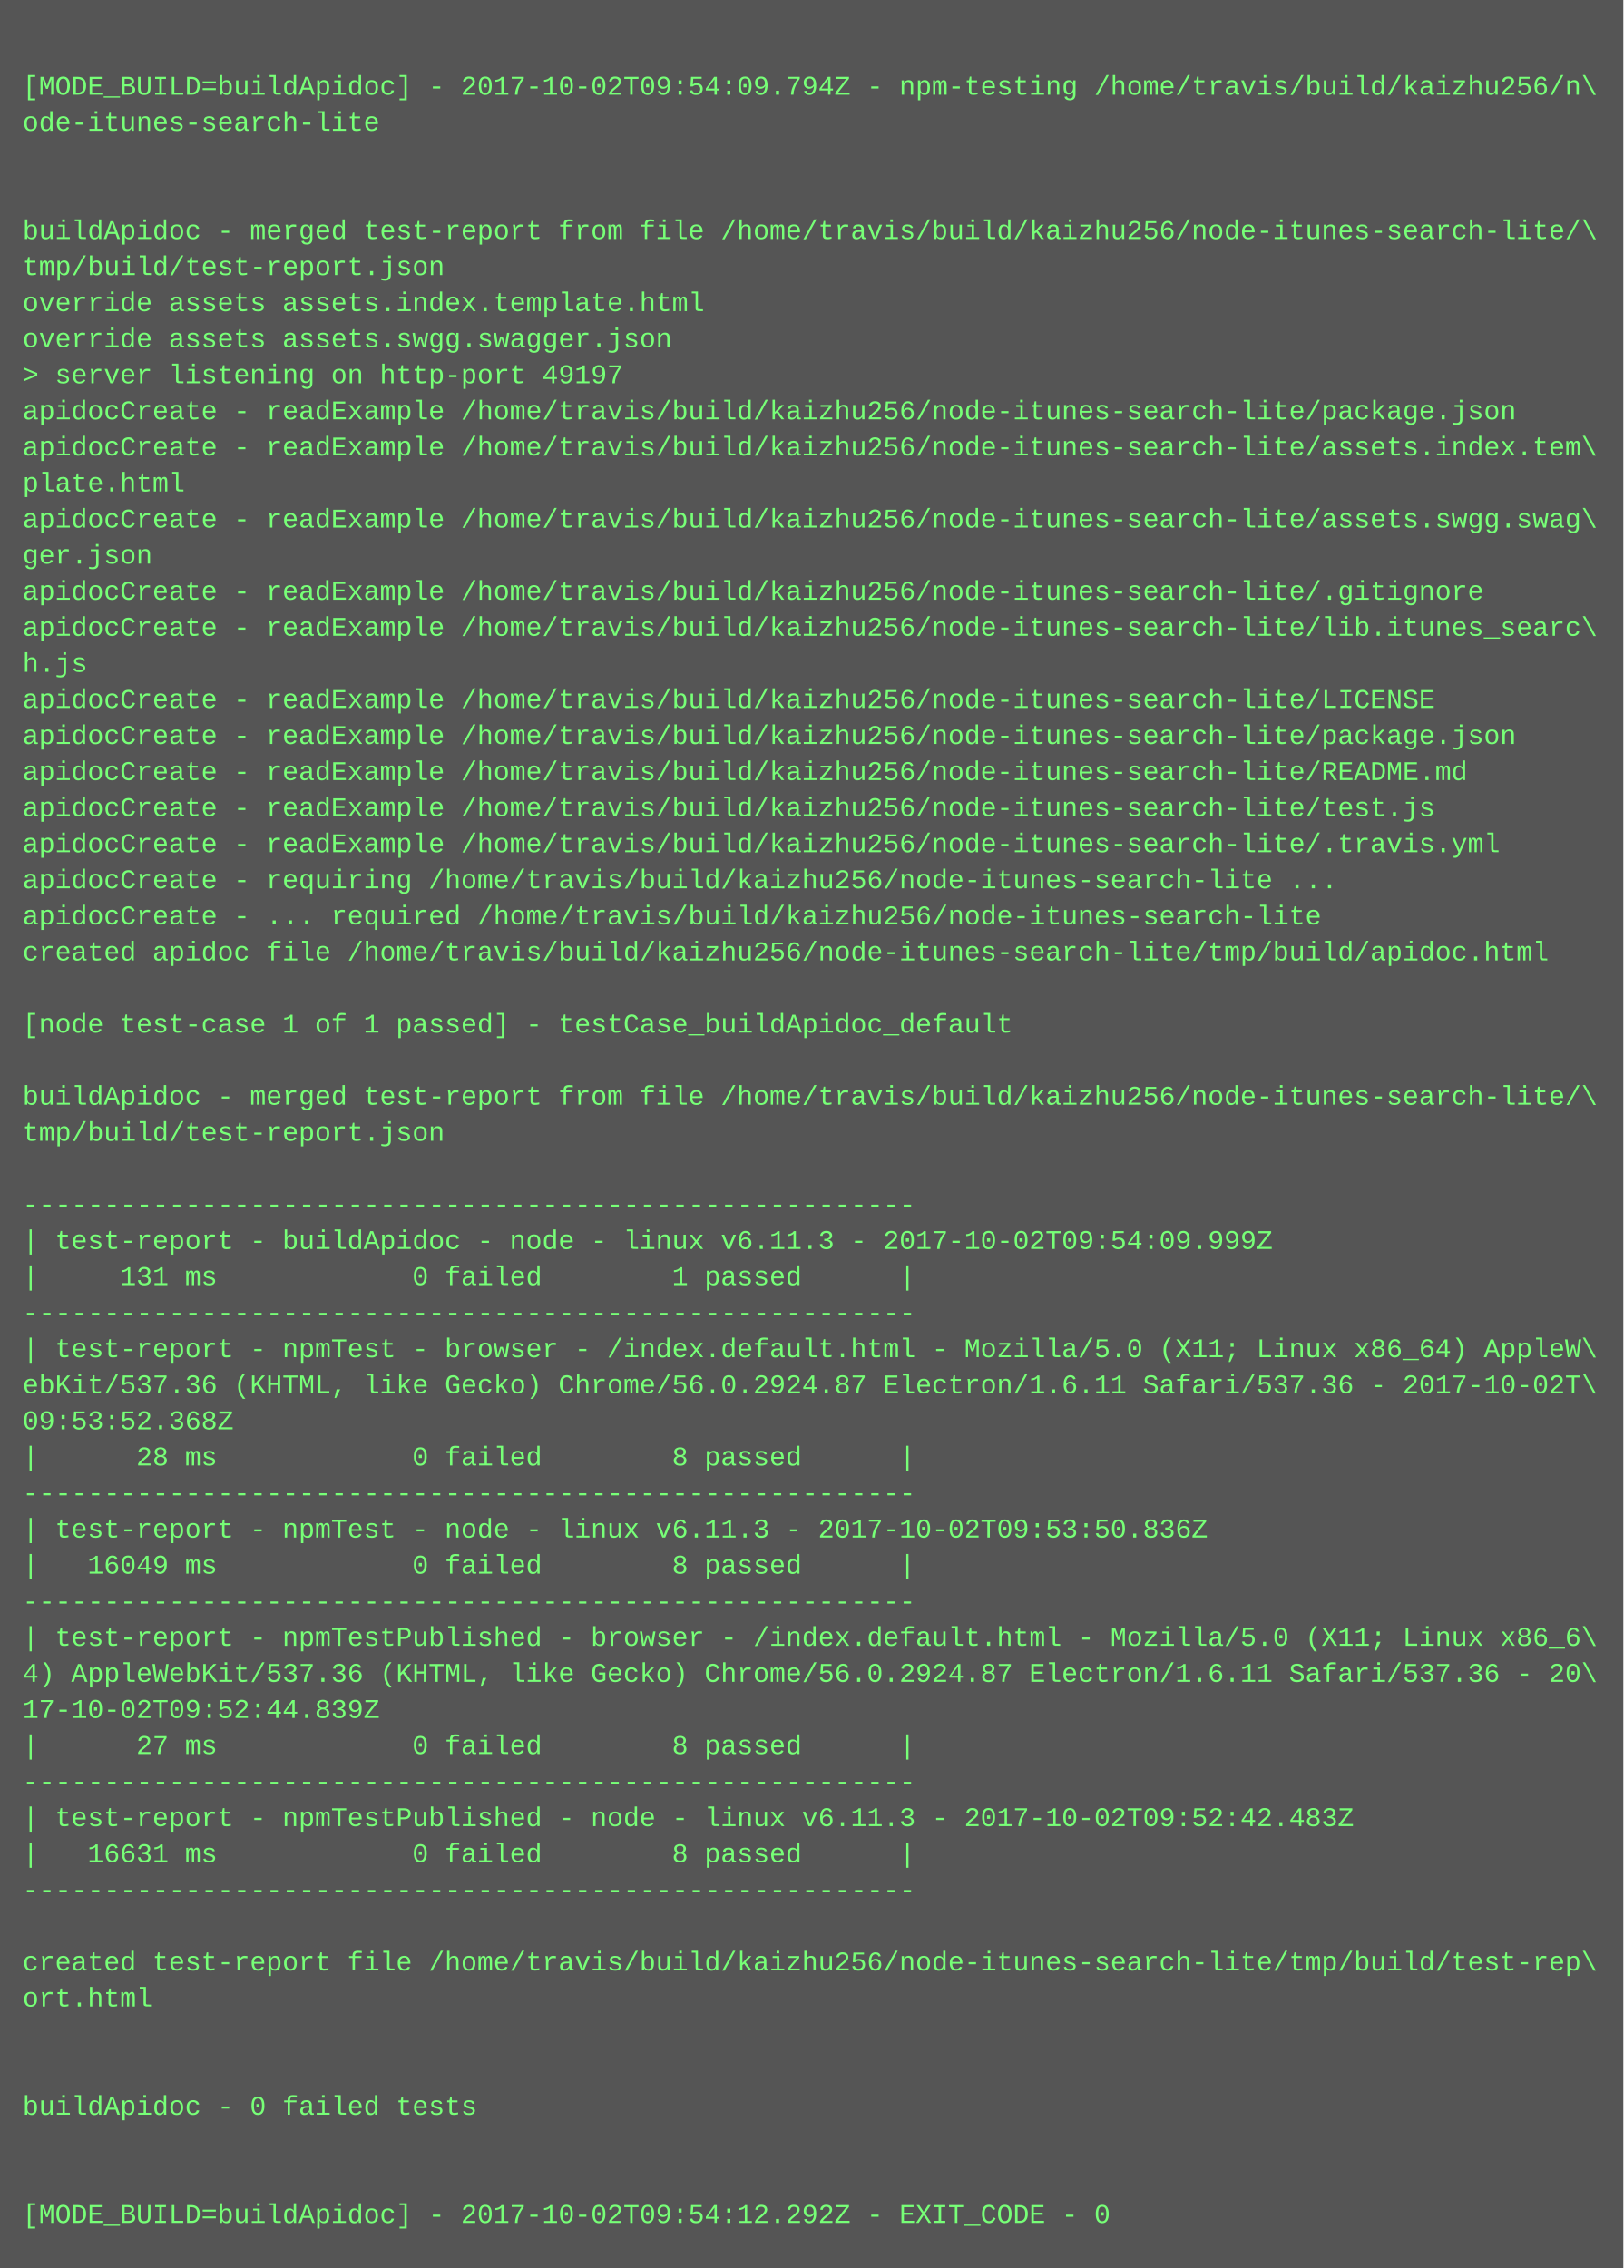
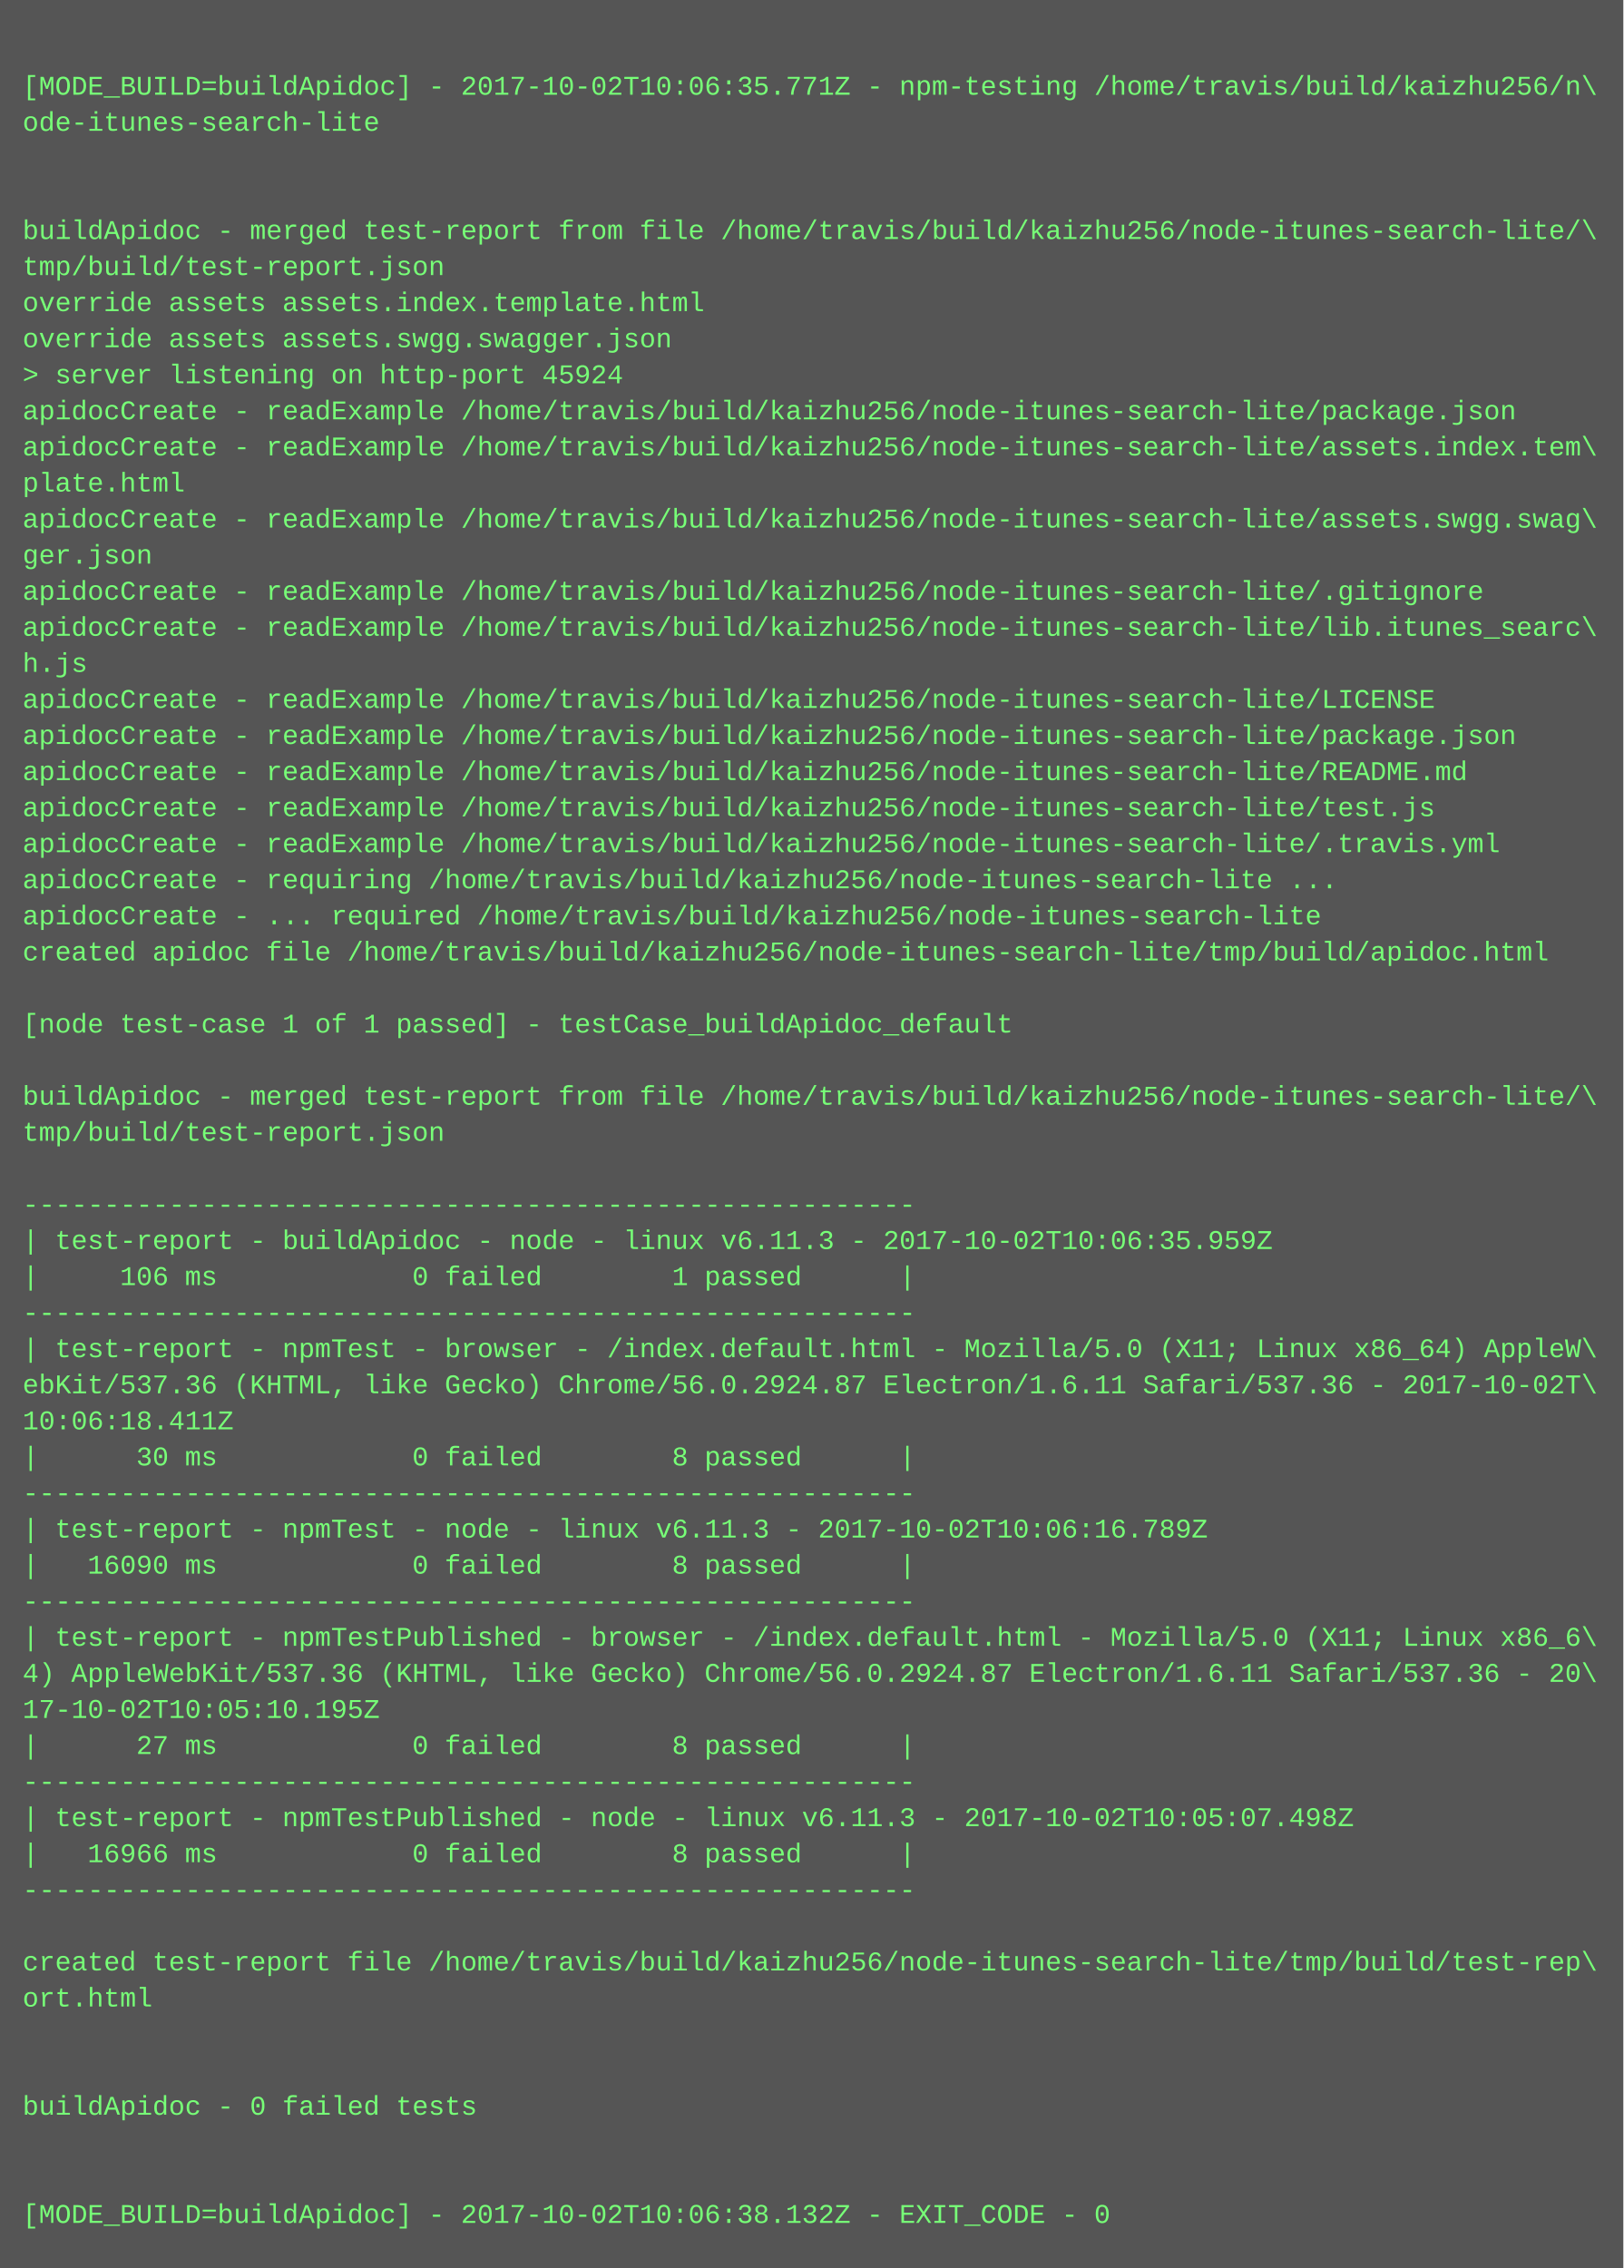
<svg xmlns="http://www.w3.org/2000/svg" height="1006" width="720">
  <rect height="1006" fill="#555" width="720" />
  <text fill="#7f7" font-family="Courier New" font-size="12" xml:space="preserve">
    <tspan x="10" y="26" />
-     <tspan x="10" y="42">[MODE_BUILD=buildApidoc] - 2017-10-02T09:54:09.794Z - npm-testing /home/travis/build/kaizhu256/n\</tspan>
+     <tspan x="10" y="42">[MODE_BUILD=buildApidoc] - 2017-10-02T10:06:35.771Z - npm-testing /home/travis/build/kaizhu256/n\</tspan>
    <tspan x="10" y="58">ode-itunes-search-lite</tspan>
    <tspan x="10" y="74" />
    <tspan x="10" y="90" />
    <tspan x="10" y="106">buildApidoc - merged test-report from file /home/travis/build/kaizhu256/node-itunes-search-lite/\</tspan>
    <tspan x="10" y="122">tmp/build/test-report.json</tspan>
    <tspan x="10" y="138">override assets assets.index.template.html</tspan>
    <tspan x="10" y="154">override assets assets.swgg.swagger.json</tspan>
-     <tspan x="10" y="170">&gt; server listening on http-port 49197</tspan>
+     <tspan x="10" y="170">&gt; server listening on http-port 45924</tspan>
    <tspan x="10" y="186">apidocCreate - readExample /home/travis/build/kaizhu256/node-itunes-search-lite/package.json</tspan>
    <tspan x="10" y="202">apidocCreate - readExample /home/travis/build/kaizhu256/node-itunes-search-lite/assets.index.tem\</tspan>
    <tspan x="10" y="218">plate.html</tspan>
    <tspan x="10" y="234">apidocCreate - readExample /home/travis/build/kaizhu256/node-itunes-search-lite/assets.swgg.swag\</tspan>
    <tspan x="10" y="250">ger.json</tspan>
    <tspan x="10" y="266">apidocCreate - readExample /home/travis/build/kaizhu256/node-itunes-search-lite/.gitignore</tspan>
    <tspan x="10" y="282">apidocCreate - readExample /home/travis/build/kaizhu256/node-itunes-search-lite/lib.itunes_searc\</tspan>
    <tspan x="10" y="298">h.js</tspan>
    <tspan x="10" y="314">apidocCreate - readExample /home/travis/build/kaizhu256/node-itunes-search-lite/LICENSE</tspan>
    <tspan x="10" y="330">apidocCreate - readExample /home/travis/build/kaizhu256/node-itunes-search-lite/package.json</tspan>
    <tspan x="10" y="346">apidocCreate - readExample /home/travis/build/kaizhu256/node-itunes-search-lite/README.md</tspan>
    <tspan x="10" y="362">apidocCreate - readExample /home/travis/build/kaizhu256/node-itunes-search-lite/test.js</tspan>
    <tspan x="10" y="378">apidocCreate - readExample /home/travis/build/kaizhu256/node-itunes-search-lite/.travis.yml</tspan>
    <tspan x="10" y="394">apidocCreate - requiring /home/travis/build/kaizhu256/node-itunes-search-lite ...</tspan>
    <tspan x="10" y="410">apidocCreate - ... required /home/travis/build/kaizhu256/node-itunes-search-lite</tspan>
    <tspan x="10" y="426">created apidoc file /home/travis/build/kaizhu256/node-itunes-search-lite/tmp/build/apidoc.html</tspan>
    <tspan x="10" y="442" />
    <tspan x="10" y="458">[node test-case 1 of 1 passed] - testCase_buildApidoc_default</tspan>
    <tspan x="10" y="474" />
    <tspan x="10" y="490">buildApidoc - merged test-report from file /home/travis/build/kaizhu256/node-itunes-search-lite/\</tspan>
    <tspan x="10" y="506">tmp/build/test-report.json</tspan>
    <tspan x="10" y="522" />
    <tspan x="10" y="538">-------------------------------------------------------</tspan>
-     <tspan x="10" y="554">| test-report - buildApidoc - node - linux v6.11.3 - 2017-10-02T09:54:09.999Z</tspan>
-     <tspan x="10" y="570">|     131 ms            0 failed        1 passed      |</tspan>
+     <tspan x="10" y="554">| test-report - buildApidoc - node - linux v6.11.3 - 2017-10-02T10:06:35.959Z</tspan>
+     <tspan x="10" y="570">|     106 ms            0 failed        1 passed      |</tspan>
    <tspan x="10" y="586">-------------------------------------------------------</tspan>
    <tspan x="10" y="602">| test-report - npmTest - browser - /index.default.html - Mozilla/5.0 (X11; Linux x86_64) AppleW\</tspan>
    <tspan x="10" y="618">ebKit/537.36 (KHTML, like Gecko) Chrome/56.0.2924.87 Electron/1.6.11 Safari/537.36 - 2017-10-02T\</tspan>
-     <tspan x="10" y="634">09:53:52.368Z</tspan>
-     <tspan x="10" y="650">|      28 ms            0 failed        8 passed      |</tspan>
+     <tspan x="10" y="634">10:06:18.411Z</tspan>
+     <tspan x="10" y="650">|      30 ms            0 failed        8 passed      |</tspan>
    <tspan x="10" y="666">-------------------------------------------------------</tspan>
-     <tspan x="10" y="682">| test-report - npmTest - node - linux v6.11.3 - 2017-10-02T09:53:50.836Z</tspan>
-     <tspan x="10" y="698">|   16049 ms            0 failed        8 passed      |</tspan>
+     <tspan x="10" y="682">| test-report - npmTest - node - linux v6.11.3 - 2017-10-02T10:06:16.789Z</tspan>
+     <tspan x="10" y="698">|   16090 ms            0 failed        8 passed      |</tspan>
    <tspan x="10" y="714">-------------------------------------------------------</tspan>
    <tspan x="10" y="730">| test-report - npmTestPublished - browser - /index.default.html - Mozilla/5.0 (X11; Linux x86_6\</tspan>
    <tspan x="10" y="746">4) AppleWebKit/537.36 (KHTML, like Gecko) Chrome/56.0.2924.87 Electron/1.6.11 Safari/537.36 - 20\</tspan>
-     <tspan x="10" y="762">17-10-02T09:52:44.839Z</tspan>
+     <tspan x="10" y="762">17-10-02T10:05:10.195Z</tspan>
    <tspan x="10" y="778">|      27 ms            0 failed        8 passed      |</tspan>
    <tspan x="10" y="794">-------------------------------------------------------</tspan>
-     <tspan x="10" y="810">| test-report - npmTestPublished - node - linux v6.11.3 - 2017-10-02T09:52:42.483Z</tspan>
-     <tspan x="10" y="826">|   16631 ms            0 failed        8 passed      |</tspan>
+     <tspan x="10" y="810">| test-report - npmTestPublished - node - linux v6.11.3 - 2017-10-02T10:05:07.498Z</tspan>
+     <tspan x="10" y="826">|   16966 ms            0 failed        8 passed      |</tspan>
    <tspan x="10" y="842">-------------------------------------------------------</tspan>
    <tspan x="10" y="858" />
    <tspan x="10" y="874">created test-report file /home/travis/build/kaizhu256/node-itunes-search-lite/tmp/build/test-rep\</tspan>
    <tspan x="10" y="890">ort.html</tspan>
    <tspan x="10" y="906" />
    <tspan x="10" y="922" />
    <tspan x="10" y="938">buildApidoc - 0 failed tests</tspan>
    <tspan x="10" y="954" />
    <tspan x="10" y="970" />
-     <tspan x="10" y="986">[MODE_BUILD=buildApidoc] - 2017-10-02T09:54:12.292Z - EXIT_CODE - 0</tspan>
+     <tspan x="10" y="986">[MODE_BUILD=buildApidoc] - 2017-10-02T10:06:38.132Z - EXIT_CODE - 0</tspan>
  </text>
</svg>
